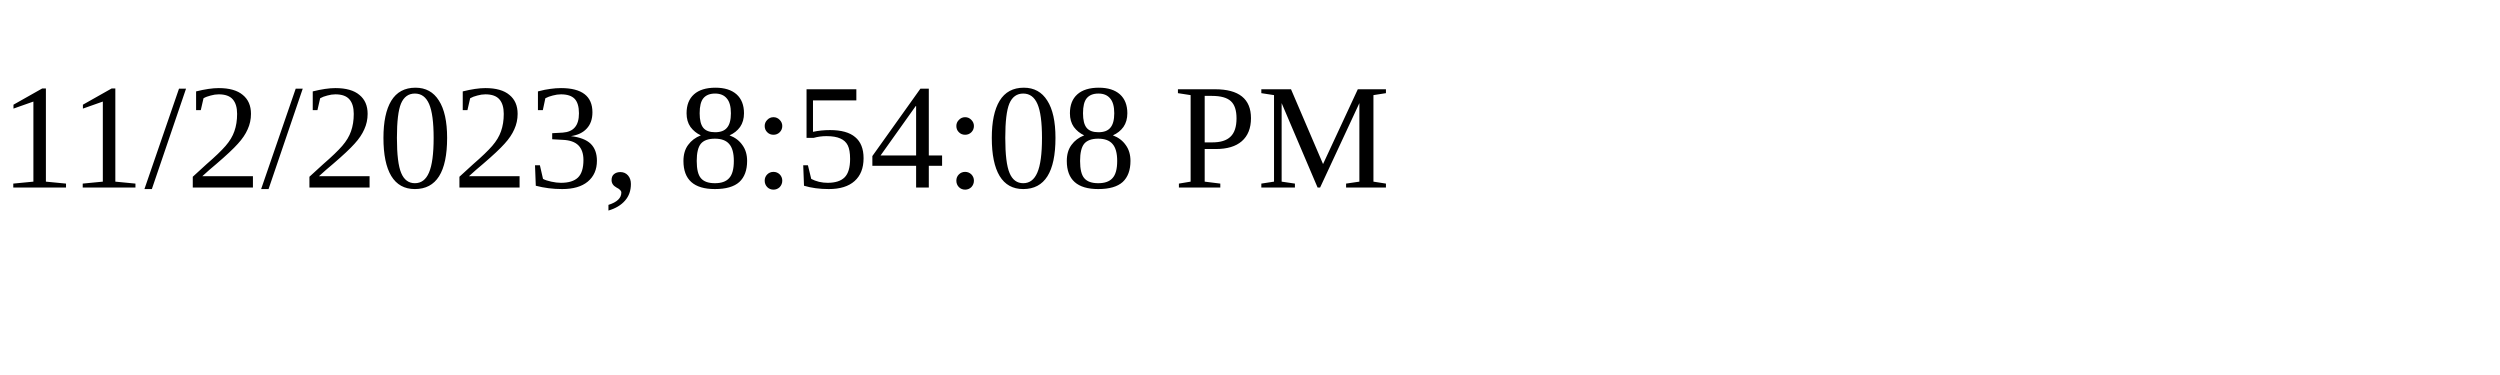
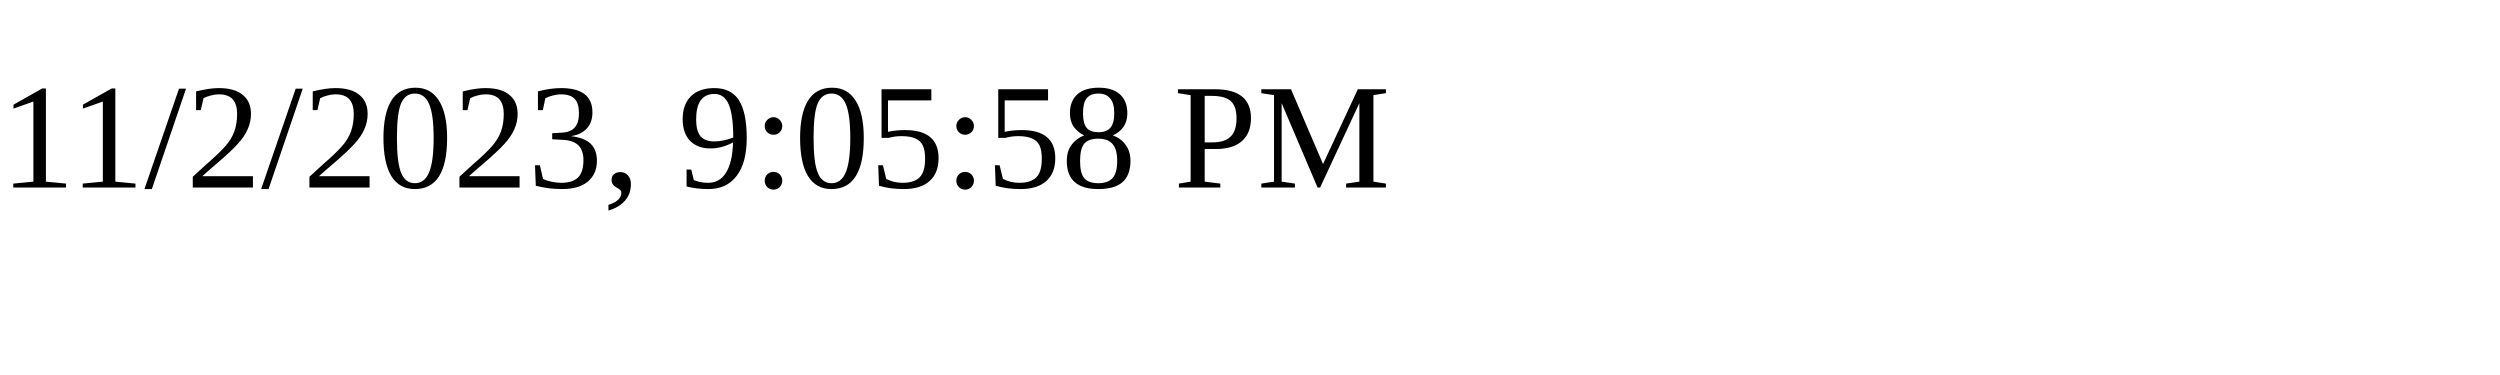
<svg xmlns="http://www.w3.org/2000/svg" height="30" width="200">
-   <text x="0" y="15">11/2/2023, 8:54:08 PM</text>
+   <text x="0" y="15">11/2/2023, 9:05:58 PM</text>
</svg>
